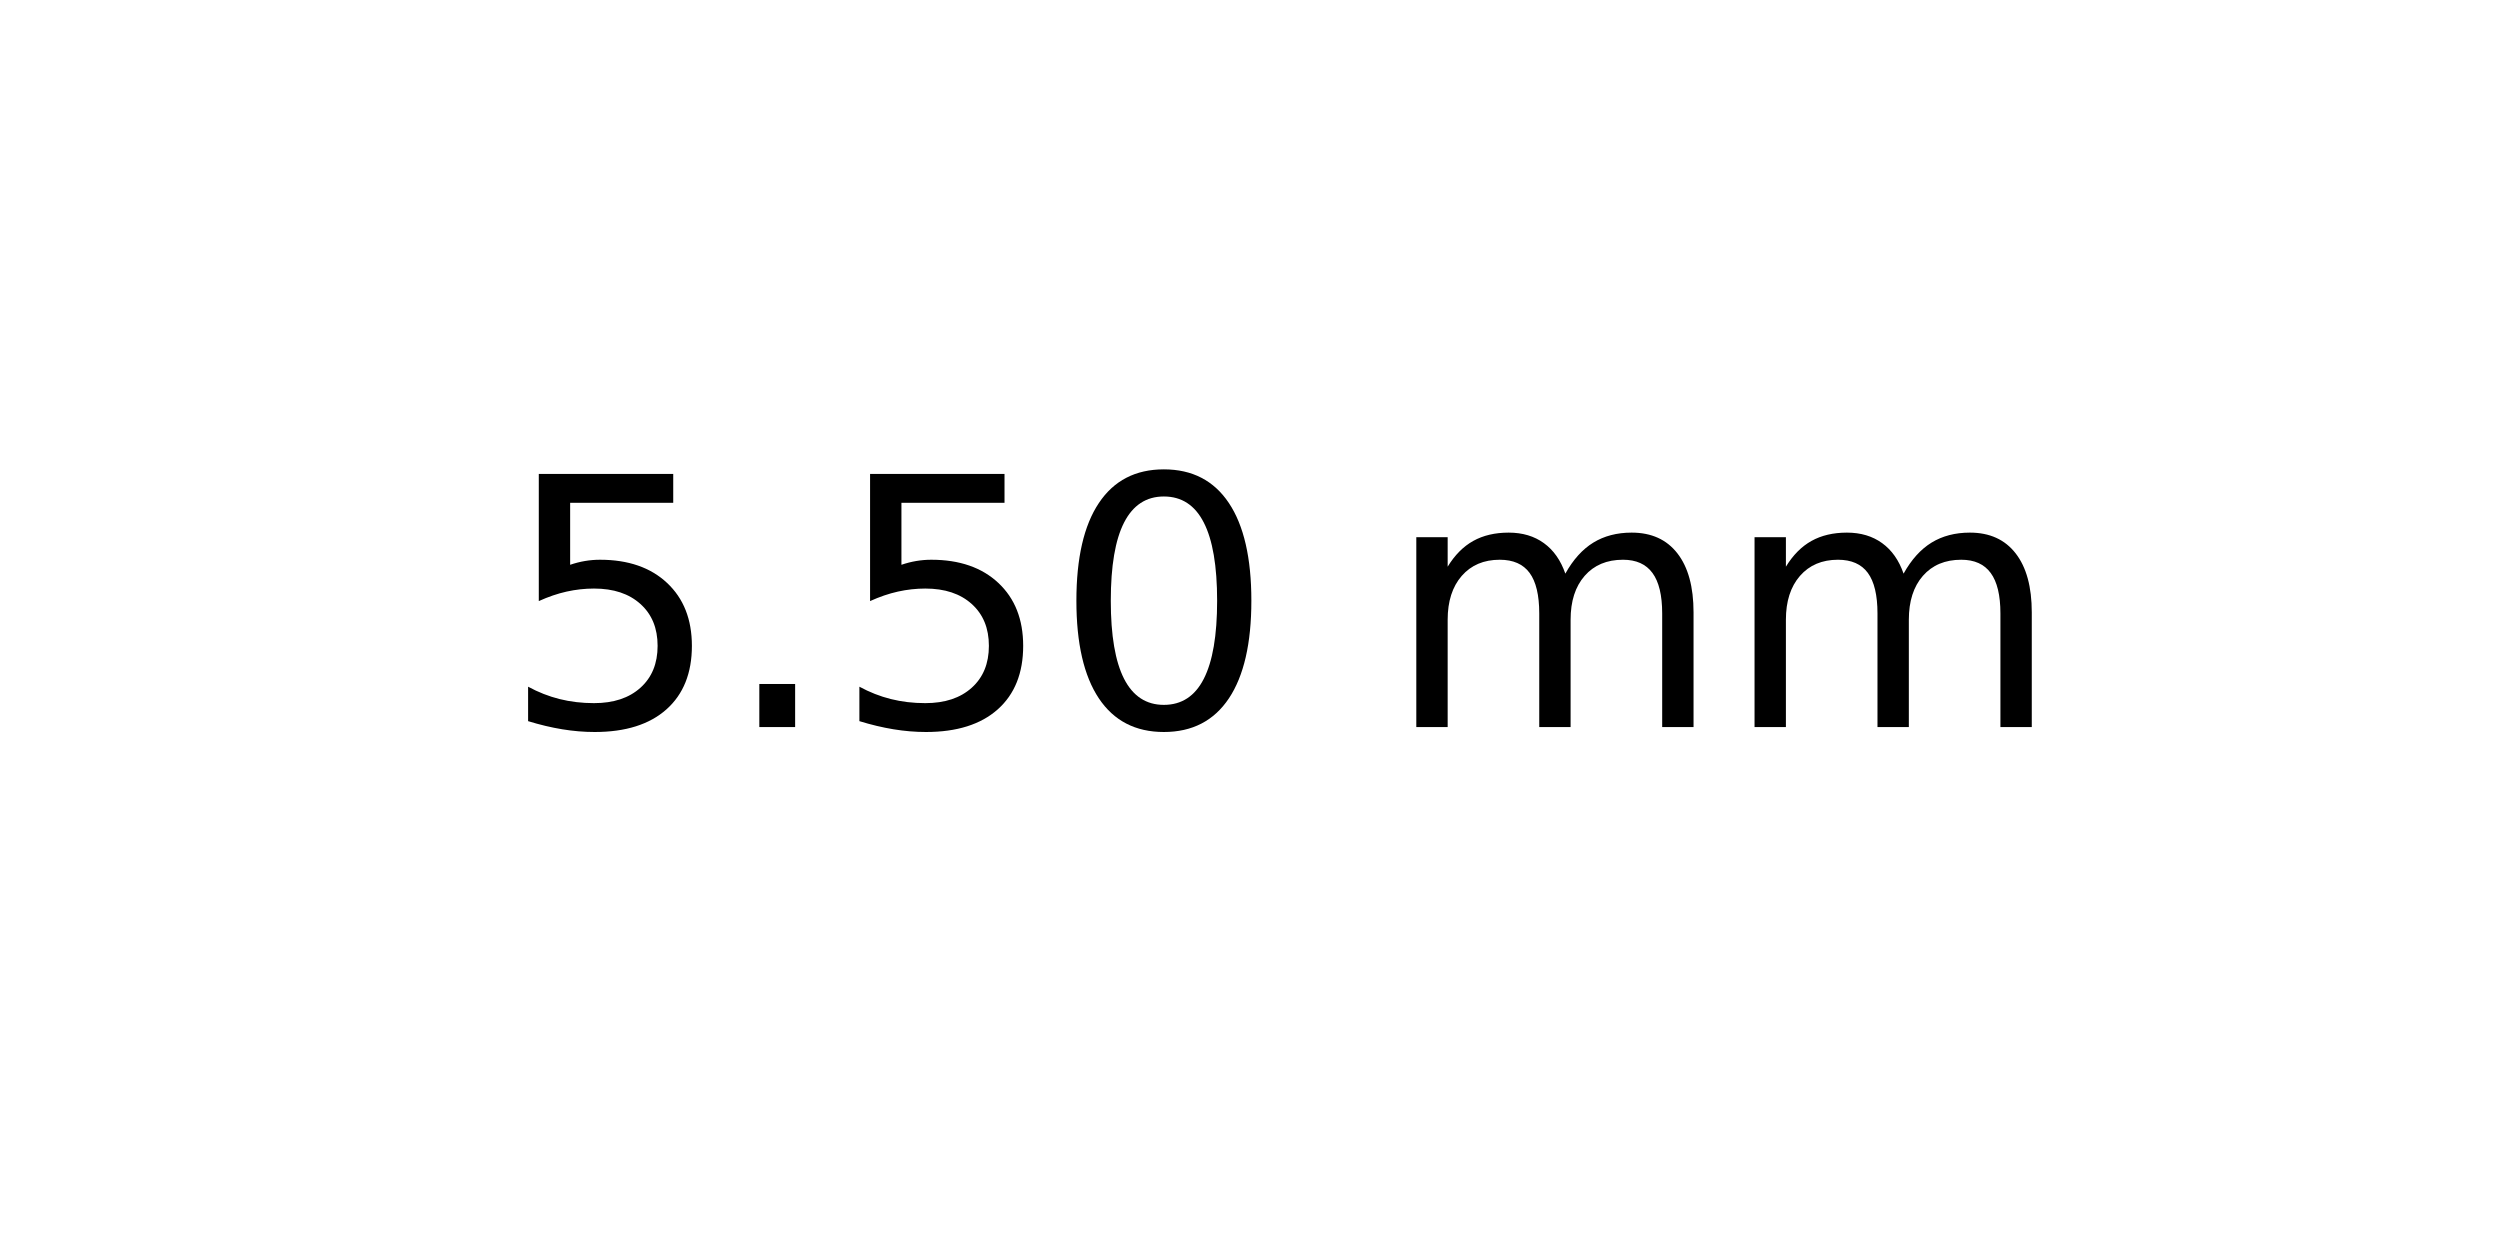
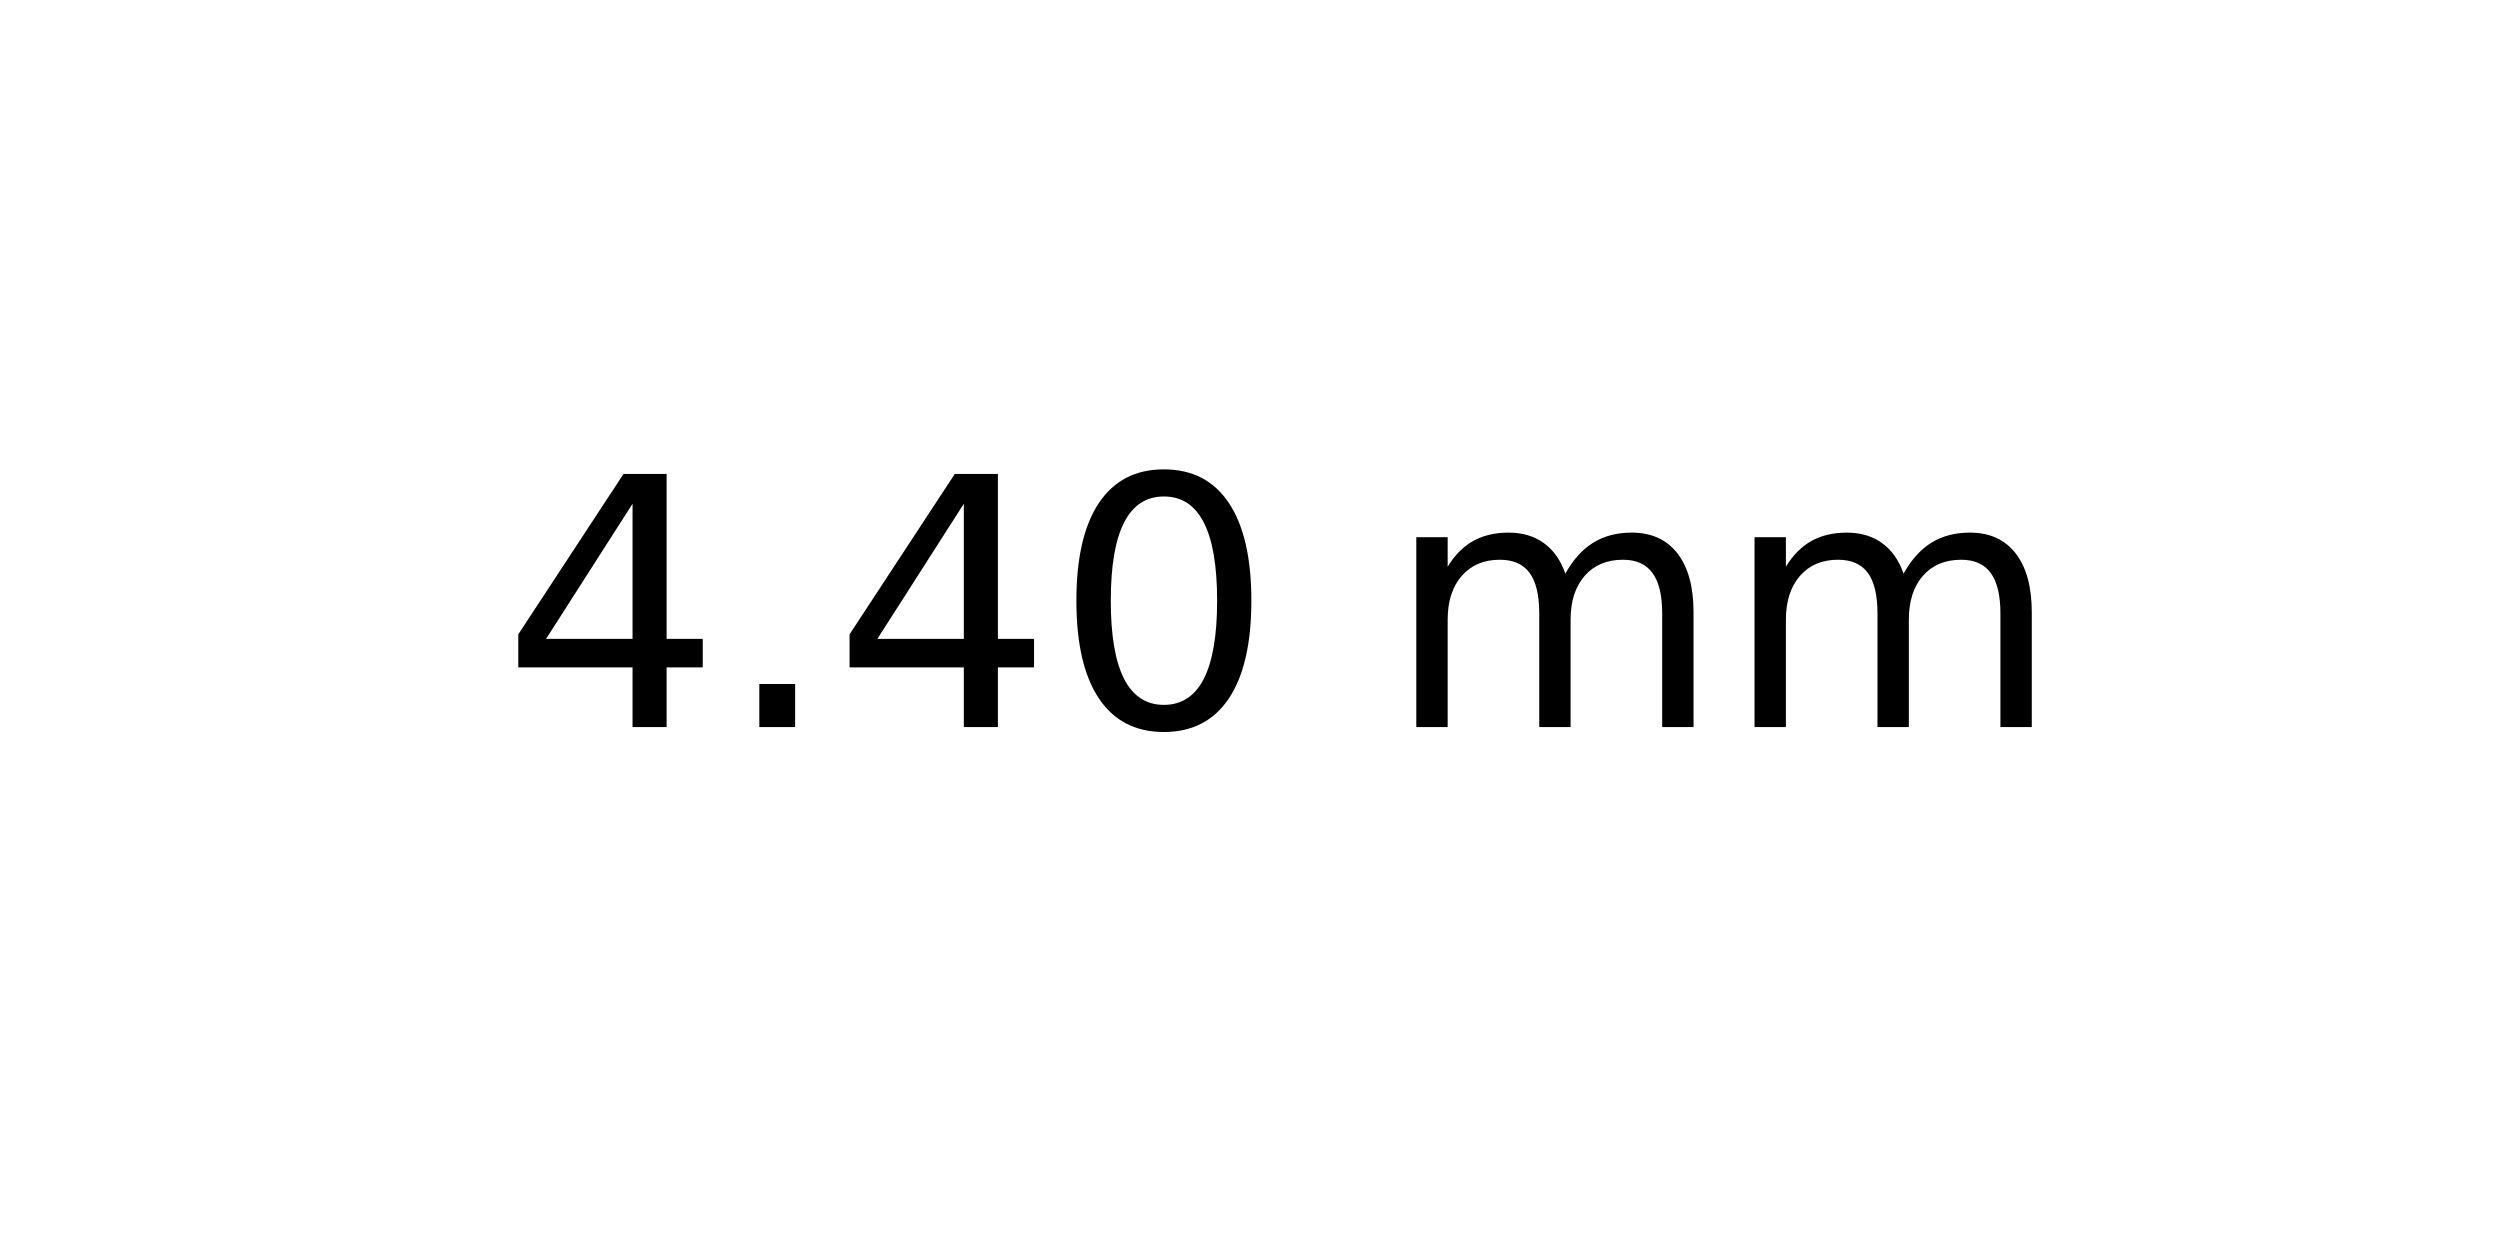
<svg xmlns="http://www.w3.org/2000/svg" xmlns:xlink="http://www.w3.org/1999/xlink" width="72pt" height="36pt" viewBox="0 0 72 36" version="1.1">
  <defs>
    <style type="text/css">*{stroke-linejoin: round; stroke-linecap: butt}</style>
  </defs>
  <g id="figure_1">
    <g id="axes_1">
      <g id="text_1">
        <g transform="translate(14.4375 20.93937) scale(0.1 -0.1)">
          <defs>
-             <path id="DejaVuSans-35" d="M 691 4666  L 3169 4666  L 3169 4134  L 1269 4134  L 1269 2991  Q 1406 3038 1543 3061  Q 1681 3084 1819 3084  Q 2600 3084 3056 2656  Q 3513 2228 3513 1497  Q 3513 744 3044 326  Q 2575 -91 1722 -91  Q 1428 -91 1123 -41  Q 819 9 494 109  L 494 744  Q 775 591 1075 516  Q 1375 441 1709 441  Q 2250 441 2565 725  Q 2881 1009 2881 1497  Q 2881 1984 2565 2268  Q 2250 2553 1709 2553  Q 1456 2553 1204 2497  Q 953 2441 691 2322  L 691 4666  z " transform="scale(0.015625)" />
+             <path id="DejaVuSans-34" d="M 2419 4116  L 825 1625  L 2419 1625  L 2419 4116  z M 2253 4666  L 3047 4666  L 3047 1625  L 3713 1625  L 3713 1100  L 3047 1100  L 3047 0  L 2419 0  L 2419 1100  L 313 1100  L 313 1709  L 2253 4666  z " transform="scale(0.015625)" />
            <path id="DejaVuSans-2e" d="M 684 794  L 1344 794  L 1344 0  L 684 0  L 684 794  z " transform="scale(0.015625)" />
            <path id="DejaVuSans-30" d="M 2034 4250  Q 1547 4250 1301 3770  Q 1056 3291 1056 2328  Q 1056 1369 1301 889  Q 1547 409 2034 409  Q 2525 409 2770 889  Q 3016 1369 3016 2328  Q 3016 3291 2770 3770  Q 2525 4250 2034 4250  z M 2034 4750  Q 2819 4750 3233 4129  Q 3647 3509 3647 2328  Q 3647 1150 3233 529  Q 2819 -91 2034 -91  Q 1250 -91 836 529  Q 422 1150 422 2328  Q 422 3509 836 4129  Q 1250 4750 2034 4750  z " transform="scale(0.015625)" />
            <path id="DejaVuSans-20" transform="scale(0.015625)" />
            <path id="DejaVuSans-6d" d="M 3328 2828  Q 3544 3216 3844 3400  Q 4144 3584 4550 3584  Q 5097 3584 5394 3201  Q 5691 2819 5691 2113  L 5691 0  L 5113 0  L 5113 2094  Q 5113 2597 4934 2840  Q 4756 3084 4391 3084  Q 3944 3084 3684 2787  Q 3425 2491 3425 1978  L 3425 0  L 2847 0  L 2847 2094  Q 2847 2600 2669 2842  Q 2491 3084 2119 3084  Q 1678 3084 1418 2786  Q 1159 2488 1159 1978  L 1159 0  L 581 0  L 581 3500  L 1159 3500  L 1159 2956  Q 1356 3278 1631 3431  Q 1906 3584 2284 3584  Q 2666 3584 2933 3390  Q 3200 3197 3328 2828  z " transform="scale(0.015625)" />
          </defs>
-           <use xlink:href="#DejaVuSans-35" />
+           <use xlink:href="#DejaVuSans-34" />
          <use xlink:href="#DejaVuSans-2e" x="63.623" />
-           <use xlink:href="#DejaVuSans-35" x="95.41" />
+           <use xlink:href="#DejaVuSans-34" x="95.41" />
          <use xlink:href="#DejaVuSans-30" x="159.033" />
          <use xlink:href="#DejaVuSans-20" x="222.656" />
          <use xlink:href="#DejaVuSans-6d" x="254.443" />
          <use xlink:href="#DejaVuSans-6d" x="351.855" />
        </g>
      </g>
    </g>
  </g>
</svg>
